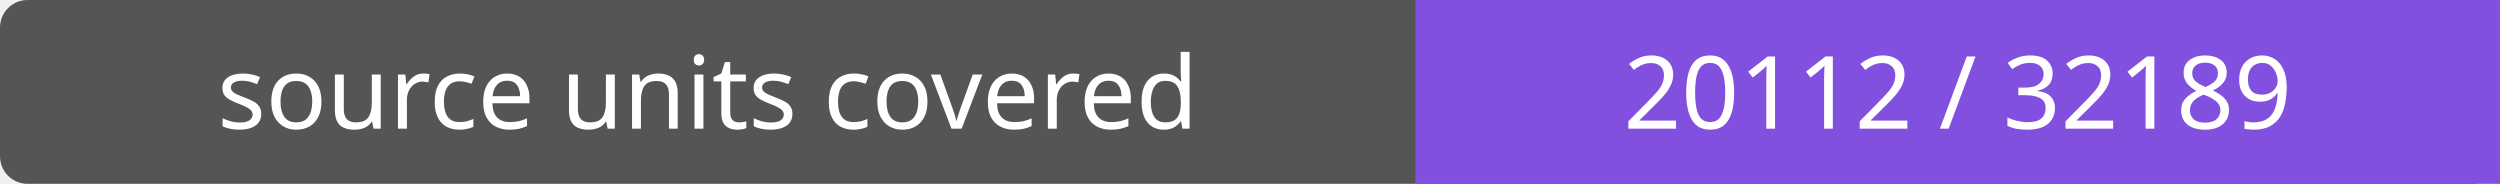
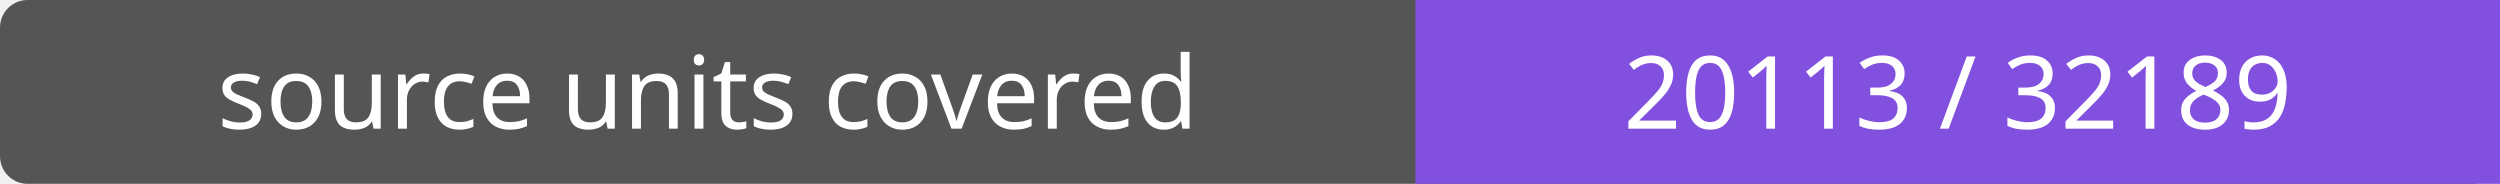
- <svg xmlns="http://www.w3.org/2000/svg" width="272" height="20" role="img" aria-label="source units covered: 20112 / 32189">
+ <svg xmlns="http://www.w3.org/2000/svg" width="272" height="20" role="img" aria-label="source units covered: 20113 / 32189">
  <rect width="272" height="20" rx="3" fill="#555" />
  <path fill="#8250df" d="M154 0h118v20H154z" />
  <g fill="#fff" text-anchor="middle" font-family="Verdana,sans-serif" font-size="11">
    <text x="77.0" y="14">source units covered</text>
-     <text x="213.0" y="14">20112 / 32189</text>
+     <text x="213.0" y="14">20113 / 32189</text>
  </g>
</svg>
